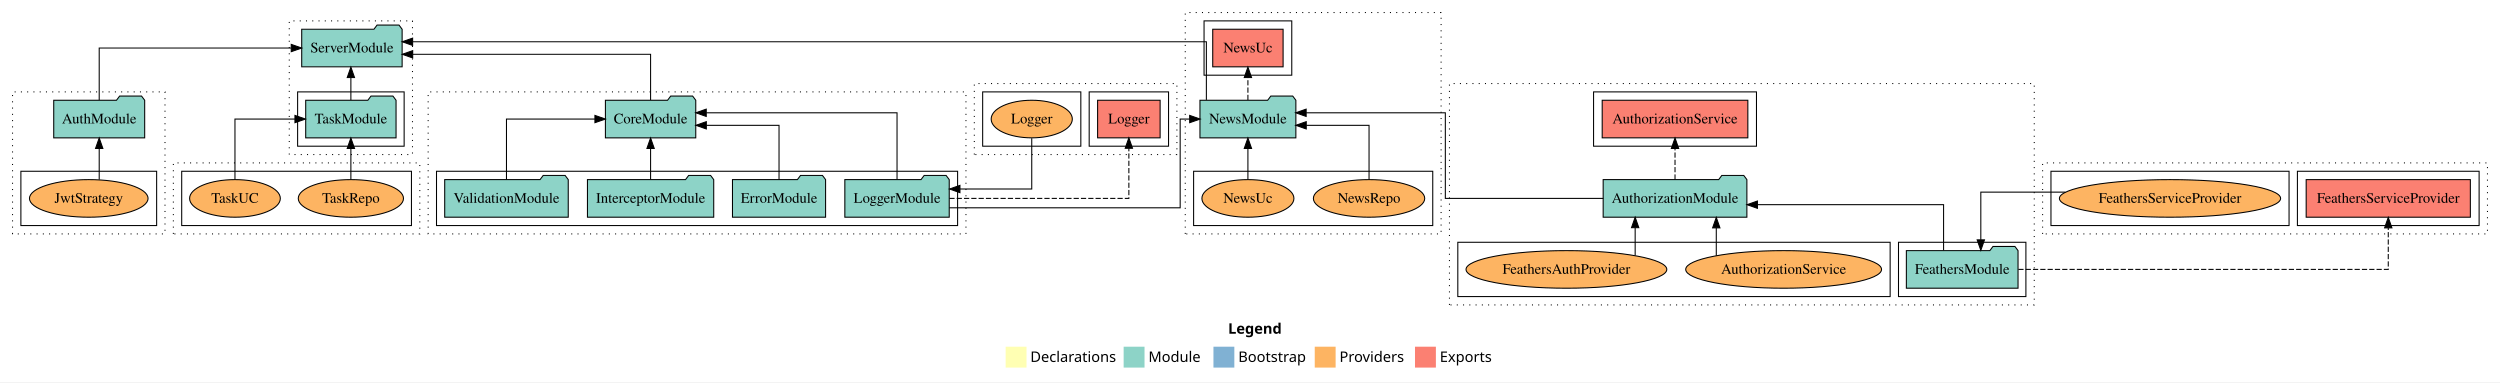
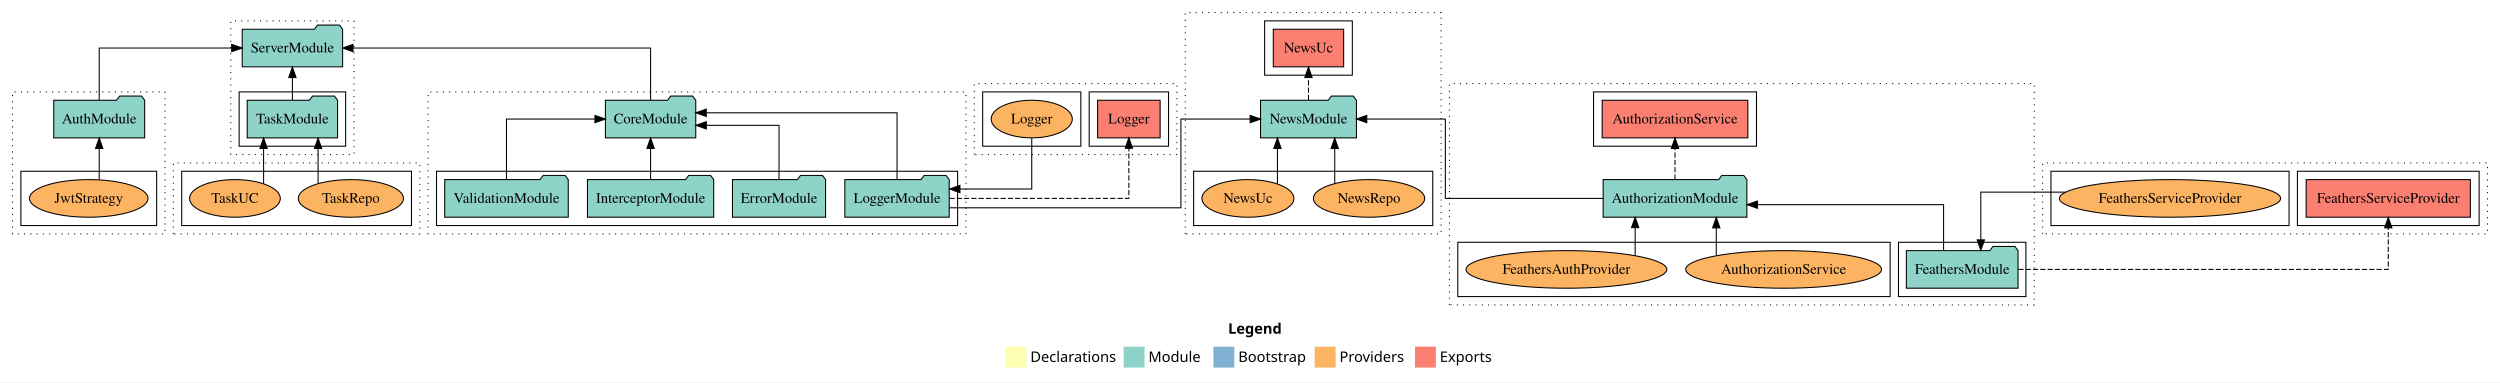
<svg xmlns="http://www.w3.org/2000/svg" width="2394pt" height="366pt" viewBox="0.00 0.00 2394.00 366.00">
  <g id="graph0" class="graph" transform="scale(1 1) rotate(0) translate(4 362)">
    <polygon fill="white" stroke="transparent" points="-4,4 -4,-362 2390,-362 2390,4 -4,4" />
    <text text-anchor="start" x="1172.01" y="-42.4" font-family="sans-serif" font-weight="bold" font-size="14.00">Legend</text>
    <polygon fill="#ffffb3" stroke="transparent" points="959,-10 959,-30 979,-30 979,-10 959,-10" />
    <text text-anchor="start" x="982.63" y="-15.4" font-family="sans-serif" font-size="14.00">  Declarations</text>
    <polygon fill="#8dd3c7" stroke="transparent" points="1072,-10 1072,-30 1092,-30 1092,-10 1072,-10" />
    <text text-anchor="start" x="1095.73" y="-15.4" font-family="sans-serif" font-size="14.00">  Module</text>
    <polygon fill="#80b1d3" stroke="transparent" points="1158,-10 1158,-30 1178,-30 1178,-10 1158,-10" />
    <text text-anchor="start" x="1181.78" y="-15.4" font-family="sans-serif" font-size="14.00">  Bootstrap</text>
    <polygon fill="#fdb462" stroke="transparent" points="1255,-10 1255,-30 1275,-30 1275,-10 1255,-10" />
    <text text-anchor="start" x="1278.67" y="-15.4" font-family="sans-serif" font-size="14.00">  Providers</text>
    <polygon fill="#fb8072" stroke="transparent" points="1351,-10 1351,-30 1371,-30 1371,-10 1351,-10" />
    <text text-anchor="start" x="1374.73" y="-15.4" font-family="sans-serif" font-size="14.00">  Exports</text>
    <g id="clust1" class="cluster">
      <polygon fill="none" stroke="black" stroke-dasharray="1,5" points="8,-138 8,-274 154,-274 154,-138 8,-138" />
    </g>
    <g id="clust6" class="cluster">
      <polygon fill="none" stroke="black" points="16,-146 16,-198 146,-198 146,-146 16,-146" />
    </g>
    <g id="clust7" class="cluster">
      <polygon fill="none" stroke="black" stroke-dasharray="1,5" points="1384,-70 1384,-282 1944,-282 1944,-70 1384,-70" />
    </g>
    <g id="clust9" class="cluster">
      <polygon fill="none" stroke="black" points="1814,-78 1814,-130 1936,-130 1936,-78 1814,-78" />
    </g>
    <g id="clust10" class="cluster">
      <polygon fill="none" stroke="black" points="1522,-222 1522,-274 1678,-274 1678,-222 1522,-222" />
    </g>
    <g id="clust12" class="cluster">
      <polygon fill="none" stroke="black" points="1392,-78 1392,-130 1806,-130 1806,-78 1392,-78" />
    </g>
    <g id="clust13" class="cluster">
      <polygon fill="none" stroke="black" stroke-dasharray="1,5" points="406,-138 406,-274 921,-274 921,-138 406,-138" />
    </g>
    <g id="clust15" class="cluster">
      <polygon fill="none" stroke="black" points="414,-146 414,-198 913,-198 913,-146 414,-146" />
    </g>
    <g id="clust25" class="cluster">
      <polygon fill="none" stroke="black" stroke-dasharray="1,5" points="1952,-138 1952,-206 2378,-206 2378,-138 1952,-138" />
    </g>
    <g id="clust28" class="cluster">
      <polygon fill="none" stroke="black" points="2196,-146 2196,-198 2370,-198 2370,-146 2196,-146" />
    </g>
    <g id="clust30" class="cluster">
      <polygon fill="none" stroke="black" points="1960,-146 1960,-198 2188,-198 2188,-146 1960,-146" />
    </g>
    <g id="clust37" class="cluster">
      <polygon fill="none" stroke="black" stroke-dasharray="1,5" points="929,-214 929,-282 1123,-282 1123,-214 929,-214" />
    </g>
    <g id="clust40" class="cluster">
      <polygon fill="none" stroke="black" points="1039,-222 1039,-274 1115,-274 1115,-222 1039,-222" />
    </g>
    <g id="clust42" class="cluster">
      <polygon fill="none" stroke="black" points="937,-222 937,-274 1031,-274 1031,-222 937,-222" />
    </g>
+     <g id="clust49" class="cluster">
+       <polygon fill="none" stroke="black" stroke-dasharray="1,5" points="1131,-138 1131,-350 1376,-350 1376,-138 1131,-138" />
+     </g>
+     <g id="clust52" class="cluster">
+       <polygon fill="none" stroke="black" points="1207,-290 1207,-342 1291,-342 1291,-290 1207,-290" />
+     </g>
+     <g id="clust54" class="cluster">
+       <polygon fill="none" stroke="black" points="1139,-146 1139,-198 1368,-198 1368,-146 1139,-146" />
+     </g>
    <g id="clust55" class="cluster">
-       <polygon fill="none" stroke="black" stroke-dasharray="1,5" points="1131,-138 1131,-350 1376,-350 1376,-138 1131,-138" />
-     </g>
-     <g id="clust58" class="cluster">
-       <polygon fill="none" stroke="black" points="1149,-290 1149,-342 1233,-342 1233,-290 1149,-290" />
-     </g>
-     <g id="clust60" class="cluster">
-       <polygon fill="none" stroke="black" points="1139,-146 1139,-198 1368,-198 1368,-146 1139,-146" />
+       <polygon fill="none" stroke="black" stroke-dasharray="1,5" points="217,-214 217,-342 335,-342 335,-214 217,-214" />
+     </g>
+     <g id="clust57" class="cluster">
+       <polygon fill="none" stroke="black" points="225,-222 225,-274 327,-274 327,-222 225,-222" />
    </g>
    <g id="clust61" class="cluster">
-       <polygon fill="none" stroke="black" stroke-dasharray="1,5" points="273,-214 273,-342 391,-342 391,-214 273,-214" />
-     </g>
-     <g id="clust63" class="cluster">
-       <polygon fill="none" stroke="black" points="281,-222 281,-274 383,-274 383,-222 281,-222" />
-     </g>
-     <g id="clust67" class="cluster">
      <polygon fill="none" stroke="black" stroke-dasharray="1,5" points="162,-138 162,-206 398,-206 398,-138 162,-138" />
    </g>
-     <g id="clust72" class="cluster">
+     <g id="clust66" class="cluster">
      <polygon fill="none" stroke="black" points="170,-146 170,-198 390,-198 390,-146 170,-146" />
    </g>
    <g id="node1" class="node">
      <ellipse fill="#fdb462" stroke="black" cx="81" cy="-172" rx="56.76" ry="18" />
      <text text-anchor="middle" x="81" y="-167.8" font-family="Times,serif" font-size="14.00">JwtStrategy</text>
    </g>
    <g id="node2" class="node">
      <polygon fill="#8dd3c7" stroke="black" points="134.55,-266 131.55,-270 110.55,-270 107.55,-266 47.45,-266 47.45,-230 134.55,-230 134.55,-266" />
      <text text-anchor="middle" x="91" y="-243.8" font-family="Times,serif" font-size="14.00">AuthModule</text>
    </g>
    <g id="edge1" class="edge">
      <path fill="none" stroke="black" d="M91,-190.01C91,-190.01 91,-219.85 91,-219.85" />
      <polygon fill="black" stroke="black" points="87.5,-219.85 91,-229.85 94.5,-219.85 87.5,-219.85" />
    </g>
    <g id="node22" class="node">
-       <polygon fill="#8dd3c7" stroke="black" points="381.08,-334 378.08,-338 357.08,-338 354.08,-334 284.92,-334 284.92,-298 381.08,-298 381.08,-334" />
-       <text text-anchor="middle" x="333" y="-311.8" font-family="Times,serif" font-size="14.00">ServerModule</text>
+       <polygon fill="#8dd3c7" stroke="black" points="324.08,-334 321.08,-338 300.08,-338 297.08,-334 227.92,-334 227.92,-298 324.08,-298 324.08,-334" />
+       <text text-anchor="middle" x="276" y="-311.8" font-family="Times,serif" font-size="14.00">ServerModule</text>
    </g>
    <g id="edge19" class="edge">
-       <path fill="none" stroke="black" d="M91,-266.22C91,-286.37 91,-316 91,-316 91,-316 274.9,-316 274.9,-316" />
-       <polygon fill="black" stroke="black" points="274.9,-319.5 284.9,-316 274.9,-312.5 274.9,-319.5" />
+       <path fill="none" stroke="black" d="M91,-266.22C91,-286.37 91,-316 91,-316 91,-316 217.88,-316 217.88,-316" />
+       <polygon fill="black" stroke="black" points="217.88,-319.5 227.88,-316 217.88,-312.5 217.88,-319.5" />
    </g>
    <g id="node3" class="node">
      <polygon fill="#8dd3c7" stroke="black" points="1928.47,-122 1925.47,-126 1904.47,-126 1901.47,-122 1821.53,-122 1821.53,-86 1928.47,-86 1928.47,-122" />
      <text text-anchor="middle" x="1875" y="-99.8" font-family="Times,serif" font-size="14.00">FeathersModule</text>
    </g>
    <g id="node4" class="node">
      <polygon fill="#8dd3c7" stroke="black" points="1668.81,-190 1665.81,-194 1644.81,-194 1641.81,-190 1531.19,-190 1531.19,-154 1668.81,-154 1668.81,-190" />
      <text text-anchor="middle" x="1600" y="-167.8" font-family="Times,serif" font-size="14.00">AuthorizationModule</text>
    </g>
    <g id="edge2" class="edge">
      <path fill="none" stroke="black" d="M1857.17,-122.27C1857.17,-140.56 1857.17,-166 1857.17,-166 1857.17,-166 1678.92,-166 1678.92,-166" />
      <polygon fill="black" stroke="black" points="1678.92,-162.5 1668.92,-166 1678.92,-169.5 1678.92,-162.5" />
    </g>
    <g id="node13" class="node">
      <polygon fill="#fb8072" stroke="black" points="2361.61,-190 2204.39,-190 2204.39,-154 2361.61,-154 2361.61,-190" />
      <text text-anchor="middle" x="2283" y="-167.8" font-family="Times,serif" font-size="14.00">FeathersServiceProvider </text>
    </g>
    <g id="edge10" class="edge">
      <path fill="none" stroke="black" stroke-dasharray="5,2" d="M1928.76,-104C2039.55,-104 2283,-104 2283,-104 2283,-104 2283,-143.78 2283,-143.78" />
      <polygon fill="black" stroke="black" points="2279.5,-143.78 2283,-153.78 2286.5,-143.78 2279.5,-143.78" />
    </g>
    <g id="node5" class="node">
      <polygon fill="#fb8072" stroke="black" points="1669.74,-266 1530.26,-266 1530.26,-230 1669.74,-230 1669.74,-266" />
      <text text-anchor="middle" x="1600" y="-243.8" font-family="Times,serif" font-size="14.00">AuthorizationService </text>
    </g>
    <g id="edge3" class="edge">
      <path fill="none" stroke="black" stroke-dasharray="5,2" d="M1600,-190.01C1600,-190.01 1600,-219.85 1600,-219.85" />
      <polygon fill="black" stroke="black" points="1596.5,-219.85 1600,-229.85 1603.5,-219.85 1596.5,-219.85" />
    </g>
    <g id="node17" class="node">
-       <polygon fill="#8dd3c7" stroke="black" points="1236.92,-266 1233.92,-270 1212.92,-270 1209.92,-266 1145.08,-266 1145.08,-230 1236.92,-230 1236.92,-266" />
-       <text text-anchor="middle" x="1191" y="-243.8" font-family="Times,serif" font-size="14.00">NewsModule</text>
+       <polygon fill="#8dd3c7" stroke="black" points="1294.92,-266 1291.92,-270 1270.92,-270 1267.92,-266 1203.08,-266 1203.08,-230 1294.92,-230 1294.92,-266" />
+       <text text-anchor="middle" x="1249" y="-243.8" font-family="Times,serif" font-size="14.00">NewsModule</text>
    </g>
    <g id="edge14" class="edge">
-       <path fill="none" stroke="black" d="M1531.31,-172C1466.77,-172 1380.05,-172 1380.05,-172 1380.05,-172 1380.05,-254 1380.05,-254 1380.05,-254 1246.76,-254 1246.76,-254" />
-       <polygon fill="black" stroke="black" points="1246.76,-250.5 1236.76,-254 1246.76,-257.5 1246.76,-250.5" />
+       <path fill="none" stroke="black" d="M1531.31,-172C1466.77,-172 1380.05,-172 1380.05,-172 1380.05,-172 1380.05,-248 1380.05,-248 1380.05,-248 1304.83,-248 1304.83,-248" />
+       <polygon fill="black" stroke="black" points="1304.83,-244.5 1294.83,-248 1304.83,-251.5 1304.83,-244.5" />
    </g>
    <g id="node6" class="node">
      <ellipse fill="#fdb462" stroke="black" cx="1704" cy="-104" rx="93.76" ry="18" />
      <text text-anchor="middle" x="1704" y="-99.8" font-family="Times,serif" font-size="14.00">AuthorizationService</text>
    </g>
    <g id="edge4" class="edge">
      <path fill="none" stroke="black" d="M1639.51,-117.11C1639.51,-117.11 1639.51,-143.79 1639.51,-143.79" />
      <polygon fill="black" stroke="black" points="1636.01,-143.79 1639.51,-153.79 1643.01,-143.79 1636.01,-143.79" />
    </g>
    <g id="node7" class="node">
      <ellipse fill="#fdb462" stroke="black" cx="1496" cy="-104" rx="96.13" ry="18" />
      <text text-anchor="middle" x="1496" y="-99.8" font-family="Times,serif" font-size="14.00">FeathersAuthProvider</text>
    </g>
    <g id="edge5" class="edge">
      <path fill="none" stroke="black" d="M1561.83,-117.43C1561.83,-117.43 1561.83,-143.96 1561.83,-143.96" />
      <polygon fill="black" stroke="black" points="1558.33,-143.96 1561.83,-153.96 1565.33,-143.96 1558.33,-143.96" />
    </g>
    <g id="node8" class="node">
      <polygon fill="#8dd3c7" stroke="black" points="786.58,-190 783.58,-194 762.58,-194 759.58,-190 697.42,-190 697.42,-154 786.58,-154 786.58,-190" />
      <text text-anchor="middle" x="742" y="-167.8" font-family="Times,serif" font-size="14.00">ErrorModule</text>
    </g>
    <g id="node12" class="node">
      <polygon fill="#8dd3c7" stroke="black" points="662.26,-266 659.26,-270 638.26,-270 635.26,-266 575.74,-266 575.74,-230 662.26,-230 662.26,-266" />
      <text text-anchor="middle" x="619" y="-243.8" font-family="Times,serif" font-size="14.00">CoreModule</text>
    </g>
    <g id="edge6" class="edge">
      <path fill="none" stroke="black" d="M742,-190.03C742,-210.77 742,-242 742,-242 742,-242 672.37,-242 672.37,-242" />
      <polygon fill="black" stroke="black" points="672.37,-238.5 662.37,-242 672.37,-245.5 672.37,-238.5" />
    </g>
    <g id="node9" class="node">
      <polygon fill="#8dd3c7" stroke="black" points="679.46,-190 676.46,-194 655.46,-194 652.46,-190 558.54,-190 558.54,-154 679.46,-154 679.46,-190" />
      <text text-anchor="middle" x="619" y="-167.8" font-family="Times,serif" font-size="14.00">InterceptorModule</text>
    </g>
    <g id="edge7" class="edge">
      <path fill="none" stroke="black" d="M619,-190.01C619,-190.01 619,-219.85 619,-219.85" />
      <polygon fill="black" stroke="black" points="615.5,-219.85 619,-229.85 622.5,-219.85 615.5,-219.85" />
    </g>
    <g id="node10" class="node">
      <polygon fill="#8dd3c7" stroke="black" points="904.98,-190 901.98,-194 880.98,-194 877.98,-190 805.02,-190 805.02,-154 904.98,-154 904.98,-190" />
      <text text-anchor="middle" x="855" y="-167.8" font-family="Times,serif" font-size="14.00">LoggerModule</text>
    </g>
    <g id="edge8" class="edge">
      <path fill="none" stroke="black" d="M855,-190.2C855,-214.36 855,-254 855,-254 855,-254 672.29,-254 672.29,-254" />
      <polygon fill="black" stroke="black" points="672.29,-250.5 662.29,-254 672.29,-257.5 672.29,-250.5" />
    </g>
    <g id="node15" class="node">
      <polygon fill="#fb8072" stroke="black" points="1106.93,-266 1047.07,-266 1047.07,-230 1106.93,-230 1106.93,-266" />
      <text text-anchor="middle" x="1077" y="-243.8" font-family="Times,serif" font-size="14.00">Logger </text>
    </g>
    <g id="edge12" class="edge">
      <path fill="none" stroke="black" stroke-dasharray="5,2" d="M905.1,-172C970.57,-172 1077,-172 1077,-172 1077,-172 1077,-219.99 1077,-219.99" />
      <polygon fill="black" stroke="black" points="1073.5,-219.99 1077,-229.99 1080.5,-219.99 1073.5,-219.99" />
    </g>
    <g id="edge15" class="edge">
-       <path fill="none" stroke="black" d="M905.04,-163C983.39,-163 1126.13,-163 1126.13,-163 1126.13,-163 1126.13,-248 1126.13,-248 1126.13,-248 1135.24,-248 1135.24,-248" />
-       <polygon fill="black" stroke="black" points="1135.24,-251.5 1145.24,-248 1135.24,-244.5 1135.24,-251.5" />
+       <path fill="none" stroke="black" d="M905.18,-163C983.72,-163 1126.84,-163 1126.84,-163 1126.84,-163 1126.84,-248 1126.84,-248 1126.84,-248 1193.17,-248 1193.17,-248" />
+       <polygon fill="black" stroke="black" points="1193.17,-251.5 1203.17,-248 1193.17,-244.5 1193.17,-251.5" />
    </g>
    <g id="node11" class="node">
      <polygon fill="#8dd3c7" stroke="black" points="540.15,-190 537.15,-194 516.15,-194 513.15,-190 421.85,-190 421.85,-154 540.15,-154 540.15,-190" />
      <text text-anchor="middle" x="481" y="-167.8" font-family="Times,serif" font-size="14.00">ValidationModule</text>
    </g>
    <g id="edge9" class="edge">
      <path fill="none" stroke="black" d="M481,-190.01C481,-212.49 481,-248 481,-248 481,-248 565.71,-248 565.71,-248" />
      <polygon fill="black" stroke="black" points="565.71,-251.5 575.71,-248 565.71,-244.5 565.71,-251.5" />
    </g>
    <g id="edge20" class="edge">
-       <path fill="none" stroke="black" d="M619,-266.27C619,-284.56 619,-310 619,-310 619,-310 391.19,-310 391.19,-310" />
-       <polygon fill="black" stroke="black" points="391.19,-306.5 381.19,-310 391.19,-313.5 391.19,-306.5" />
+       <path fill="none" stroke="black" d="M619,-266.22C619,-286.37 619,-316 619,-316 619,-316 334.05,-316 334.05,-316" />
+       <polygon fill="black" stroke="black" points="334.05,-312.5 324.05,-316 334.05,-319.5 334.05,-312.5" />
    </g>
    <g id="node14" class="node">
      <ellipse fill="#fdb462" stroke="black" cx="2074" cy="-172" rx="105.91" ry="18" />
      <text text-anchor="middle" x="2074" y="-167.8" font-family="Times,serif" font-size="14.00">FeathersServiceProvider</text>
    </g>
    <g id="edge11" class="edge">
      <path fill="none" stroke="black" d="M1973.88,-178C1931.98,-178 1892.83,-178 1892.83,-178 1892.83,-178 1892.83,-132.29 1892.83,-132.29" />
      <polygon fill="black" stroke="black" points="1896.33,-132.29 1892.83,-122.29 1889.33,-132.29 1896.33,-132.29" />
    </g>
    <g id="node16" class="node">
      <ellipse fill="#fdb462" stroke="black" cx="984" cy="-248" rx="38.85" ry="18" />
      <text text-anchor="middle" x="984" y="-243.8" font-family="Times,serif" font-size="14.00">Logger</text>
    </g>
    <g id="edge13" class="edge">
      <path fill="none" stroke="black" d="M984,-229.69C984,-209.85 984,-181 984,-181 984,-181 915.24,-181 915.24,-181" />
      <polygon fill="black" stroke="black" points="915.24,-177.5 905.24,-181 915.24,-184.5 915.24,-177.5" />
    </g>
    <g id="node18" class="node">
-       <polygon fill="#fb8072" stroke="black" points="1224.69,-334 1157.31,-334 1157.31,-298 1224.69,-298 1224.69,-334" />
-       <text text-anchor="middle" x="1191" y="-311.8" font-family="Times,serif" font-size="14.00">NewsUc </text>
+       <polygon fill="#fb8072" stroke="black" points="1282.69,-334 1215.31,-334 1215.31,-298 1282.69,-298 1282.69,-334" />
+       <text text-anchor="middle" x="1249" y="-311.8" font-family="Times,serif" font-size="14.00">NewsUc </text>
    </g>
    <g id="edge16" class="edge">
-       <path fill="none" stroke="black" stroke-dasharray="5,2" d="M1191,-266.22C1191,-266.22 1191,-287.73 1191,-287.73" />
-       <polygon fill="black" stroke="black" points="1187.5,-287.73 1191,-297.73 1194.5,-287.73 1187.5,-287.73" />
-     </g>
-     <g id="edge21" class="edge">
-       <path fill="none" stroke="black" d="M1151.22,-266.29C1151.22,-288.21 1151.22,-322 1151.22,-322 1151.22,-322 391.13,-322 391.13,-322" />
-       <polygon fill="black" stroke="black" points="391.13,-318.5 381.13,-322 391.13,-325.5 391.13,-318.5" />
+       <path fill="none" stroke="black" stroke-dasharray="5,2" d="M1249,-266.22C1249,-266.22 1249,-287.73 1249,-287.73" />
+       <polygon fill="black" stroke="black" points="1245.5,-287.73 1249,-297.73 1252.5,-287.73 1245.5,-287.73" />
    </g>
    <g id="node19" class="node">
      <ellipse fill="#fdb462" stroke="black" cx="1307" cy="-172" rx="53.31" ry="18" />
      <text text-anchor="middle" x="1307" y="-167.8" font-family="Times,serif" font-size="14.00">NewsRepo</text>
    </g>
    <g id="edge17" class="edge">
-       <path fill="none" stroke="black" d="M1307,-190.03C1307,-210.77 1307,-242 1307,-242 1307,-242 1246.85,-242 1246.85,-242" />
-       <polygon fill="black" stroke="black" points="1246.85,-238.5 1236.85,-242 1246.85,-245.5 1246.85,-238.5" />
+       <path fill="none" stroke="black" d="M1274.15,-186.3C1274.15,-186.3 1274.15,-219.73 1274.15,-219.73" />
+       <polygon fill="black" stroke="black" points="1270.65,-219.73 1274.15,-229.73 1277.65,-219.73 1270.65,-219.73" />
    </g>
    <g id="node20" class="node">
      <ellipse fill="#fdb462" stroke="black" cx="1191" cy="-172" rx="44.06" ry="18" />
      <text text-anchor="middle" x="1191" y="-167.8" font-family="Times,serif" font-size="14.00">NewsUc</text>
    </g>
    <g id="edge18" class="edge">
-       <path fill="none" stroke="black" d="M1191,-190.01C1191,-190.01 1191,-219.85 1191,-219.85" />
-       <polygon fill="black" stroke="black" points="1187.5,-219.85 1191,-229.85 1194.5,-219.85 1187.5,-219.85" />
+       <path fill="none" stroke="black" d="M1219.28,-185.94C1219.28,-185.94 1219.28,-219.84 1219.28,-219.84" />
+       <polygon fill="black" stroke="black" points="1215.78,-219.84 1219.28,-229.84 1222.78,-219.84 1215.78,-219.84" />
    </g>
    <g id="node21" class="node">
-       <polygon fill="#8dd3c7" stroke="black" points="375.26,-266 372.26,-270 351.26,-270 348.26,-266 288.74,-266 288.74,-230 375.26,-230 375.26,-266" />
-       <text text-anchor="middle" x="332" y="-243.8" font-family="Times,serif" font-size="14.00">TaskModule</text>
-     </g>
-     <g id="edge22" class="edge">
-       <path fill="none" stroke="black" d="M332,-266.22C332,-266.22 332,-287.73 332,-287.73" />
-       <polygon fill="black" stroke="black" points="328.5,-287.73 332,-297.73 335.5,-287.73 328.5,-287.73" />
+       <polygon fill="#8dd3c7" stroke="black" points="319.26,-266 316.26,-270 295.26,-270 292.26,-266 232.74,-266 232.74,-230 319.26,-230 319.26,-266" />
+       <text text-anchor="middle" x="276" y="-243.8" font-family="Times,serif" font-size="14.00">TaskModule</text>
+     </g>
+     <g id="edge21" class="edge">
+       <path fill="none" stroke="black" d="M276,-266.22C276,-266.22 276,-287.73 276,-287.73" />
+       <polygon fill="black" stroke="black" points="272.5,-287.73 276,-297.73 279.5,-287.73 272.5,-287.73" />
    </g>
    <g id="node23" class="node">
      <ellipse fill="#fdb462" stroke="black" cx="332" cy="-172" rx="50.38" ry="18" />
      <text text-anchor="middle" x="332" y="-167.8" font-family="Times,serif" font-size="14.00">TaskRepo</text>
    </g>
-     <g id="edge23" class="edge">
-       <path fill="none" stroke="black" d="M332,-190.01C332,-190.01 332,-219.85 332,-219.85" />
-       <polygon fill="black" stroke="black" points="328.5,-219.85 332,-229.85 335.5,-219.85 328.5,-219.85" />
+     <g id="edge22" class="edge">
+       <path fill="none" stroke="black" d="M300.6,-186.3C300.6,-186.3 300.6,-219.73 300.6,-219.73" />
+       <polygon fill="black" stroke="black" points="297.1,-219.73 300.6,-229.73 304.1,-219.73 297.1,-219.73" />
    </g>
    <g id="node24" class="node">
      <ellipse fill="#fdb462" stroke="black" cx="221" cy="-172" rx="43.44" ry="18" />
      <text text-anchor="middle" x="221" y="-167.8" font-family="Times,serif" font-size="14.00">TaskUC</text>
    </g>
-     <g id="edge24" class="edge">
-       <path fill="none" stroke="black" d="M221,-190.01C221,-212.49 221,-248 221,-248 221,-248 278.45,-248 278.45,-248" />
-       <polygon fill="black" stroke="black" points="278.45,-251.5 288.45,-248 278.45,-244.5 278.45,-251.5" />
+     <g id="edge23" class="edge">
+       <path fill="none" stroke="black" d="M248.42,-185.94C248.42,-185.94 248.42,-219.84 248.42,-219.84" />
+       <polygon fill="black" stroke="black" points="244.92,-219.84 248.42,-229.84 251.92,-219.84 244.92,-219.84" />
    </g>
  </g>
</svg>
